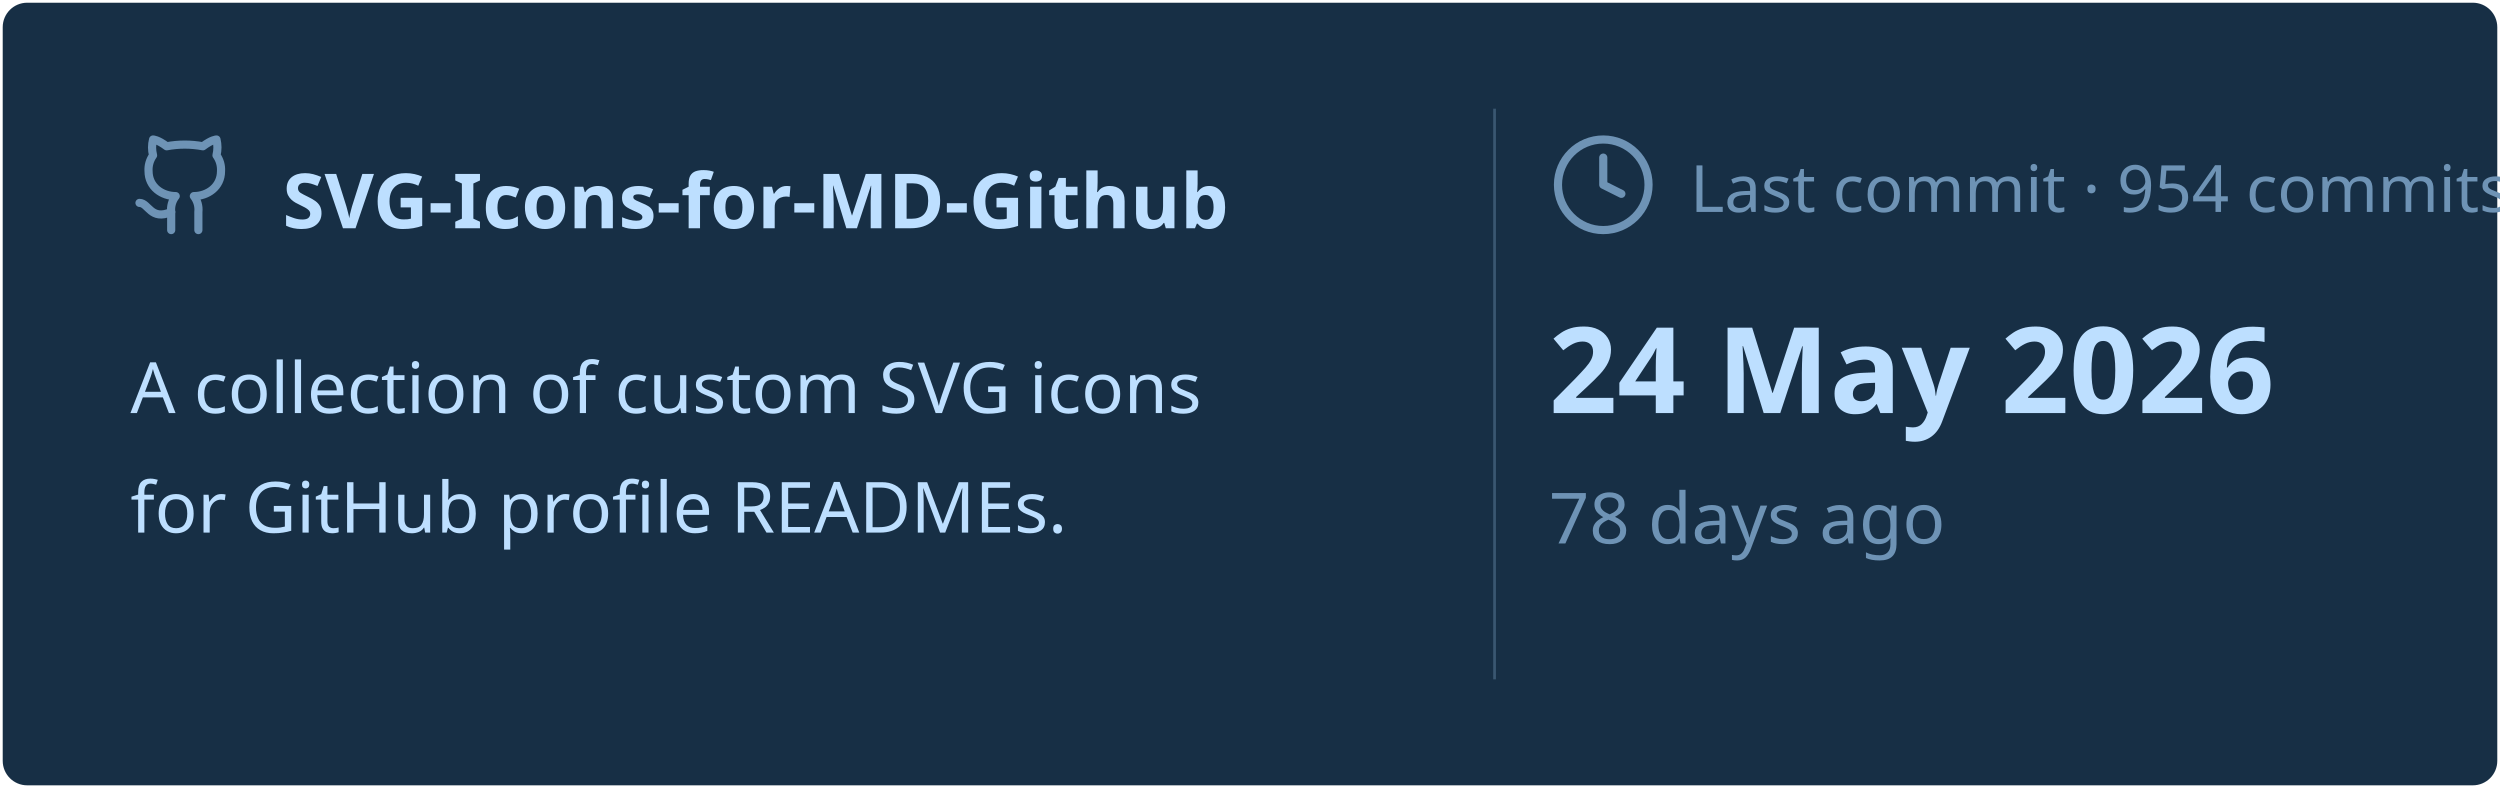
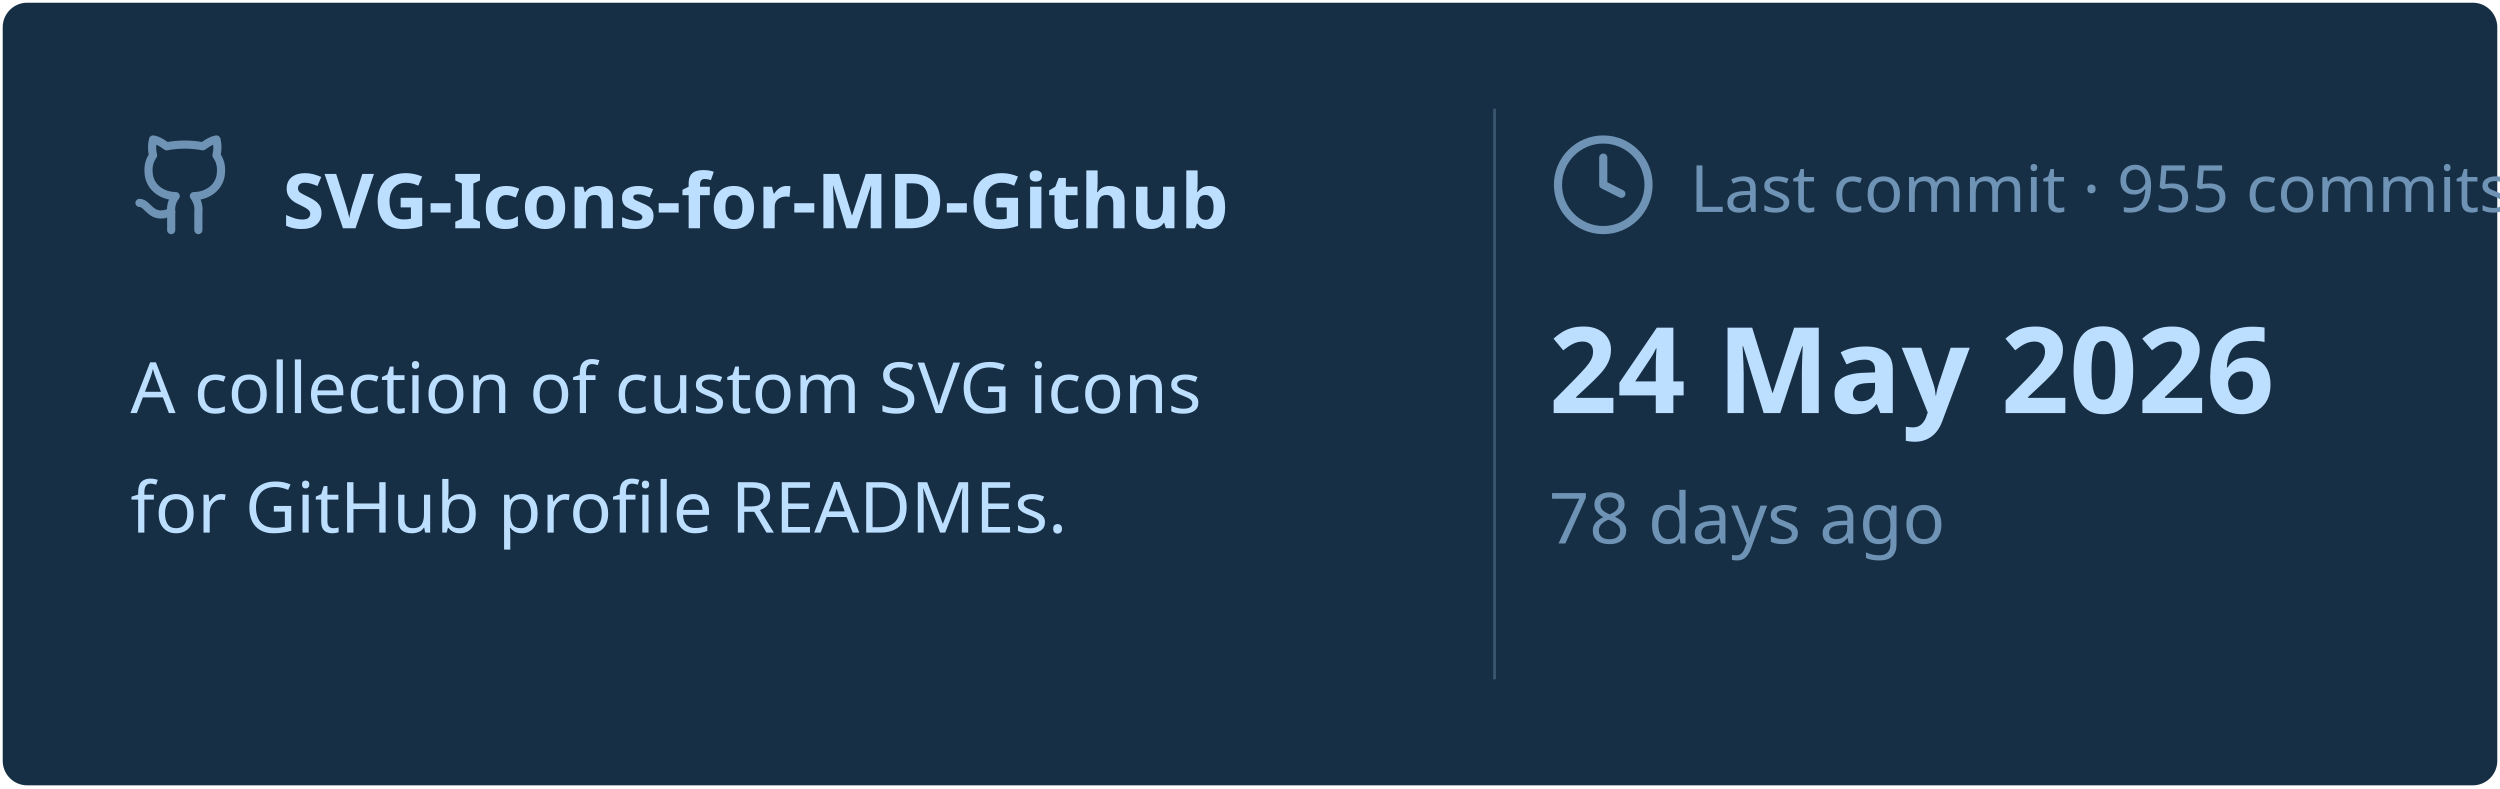
<svg xmlns="http://www.w3.org/2000/svg" viewBox="0 0 460 145" width="460px" height="145px">
  <rect stroke="#000000" stroke-opacity="0" fill="#172F45" rx="4.5" x="0.5" y="0.5" width="459" height="144" />
  <g transform="translate(24, 42)">
    <svg x="0" y="-18" width="20" height="20" viewBox="0 0 24 24" fill="none" stroke="#6E93B5" stroke-width="1.8" stroke-linecap="round" stroke-linejoin="round">
      <path d="M15 22v-4a4.8 4.8 0 0 0-1-3.5c3 0 6-2 6-5.5.08-1.25-.27-2.48-1-3.5.28-1.15.28-2.35 0-3.5 0 0-1 0-3 1.5-2.64-.5-5.36-.5-8 0C6 2 5 2 5 2c-.3 1.15-.3 2.35 0 3.5A5.403 5.403 0 0 0 4 9c0 3.5 3 5.5 6 5.5-.39.49-.68 1.05-.85 1.65-.17.6-.22 1.23-.15 1.85v4" />
      <path d="M9 18c-4.51 2-5-2-7-2" />
    </svg>
    <text x="28" y="0" font-family="&quot;Segoe UI&quot;, Ubuntu, sans-serif" font-size="14" font-weight="700" fill="#BDDFFF">SVG-Icons-for-MD-Github</text>
  </g>
  <text x="24" y="76" font-family="&quot;Segoe UI&quot;, Ubuntu, sans-serif" font-size="13" font-weight="400" fill="#BDDFFF">A collection of custom SVG icons</text>
  <text x="24" y="98" font-family="&quot;Segoe UI&quot;, Ubuntu, sans-serif" font-size="13" font-weight="400" fill="#BDDFFF">for GitHub profile READMEs.</text>
  <line x1="275" y1="20" x2="275" y2="125" stroke="#6E93B5" stroke-width="0.5" stroke-opacity="0.4" />
  <svg x="285" y="24" width="20" height="20" viewBox="0 0 24 24" fill="none" stroke="#6E93B5" stroke-width="1.8" stroke-linecap="round" stroke-linejoin="round">
    <circle cx="12" cy="12" r="10" />
    <polyline points="12 6 12 12 16 14" />
  </svg>
-   <text x="311" y="39" font-family="&quot;Segoe UI&quot;, Ubuntu, sans-serif" font-size="12" font-weight="400" fill="#6E93B5">Last commit · 954 commits</text>
+   <text x="311" y="39" font-family="&quot;Segoe UI&quot;, Ubuntu, sans-serif" font-size="12" font-weight="400" fill="#6E93B5">Last commit · 955 commits</text>
  <text x="285" y="76" font-family="&quot;Segoe UI&quot;, Ubuntu, sans-serif" font-size="22" font-weight="700" fill="#BDDFFF">24 May 2026</text>
  <text x="285" y="100" font-family="&quot;Segoe UI&quot;, Ubuntu, sans-serif" font-size="13" font-weight="400" fill="#6E93B5">78 days ago</text>
</svg>
